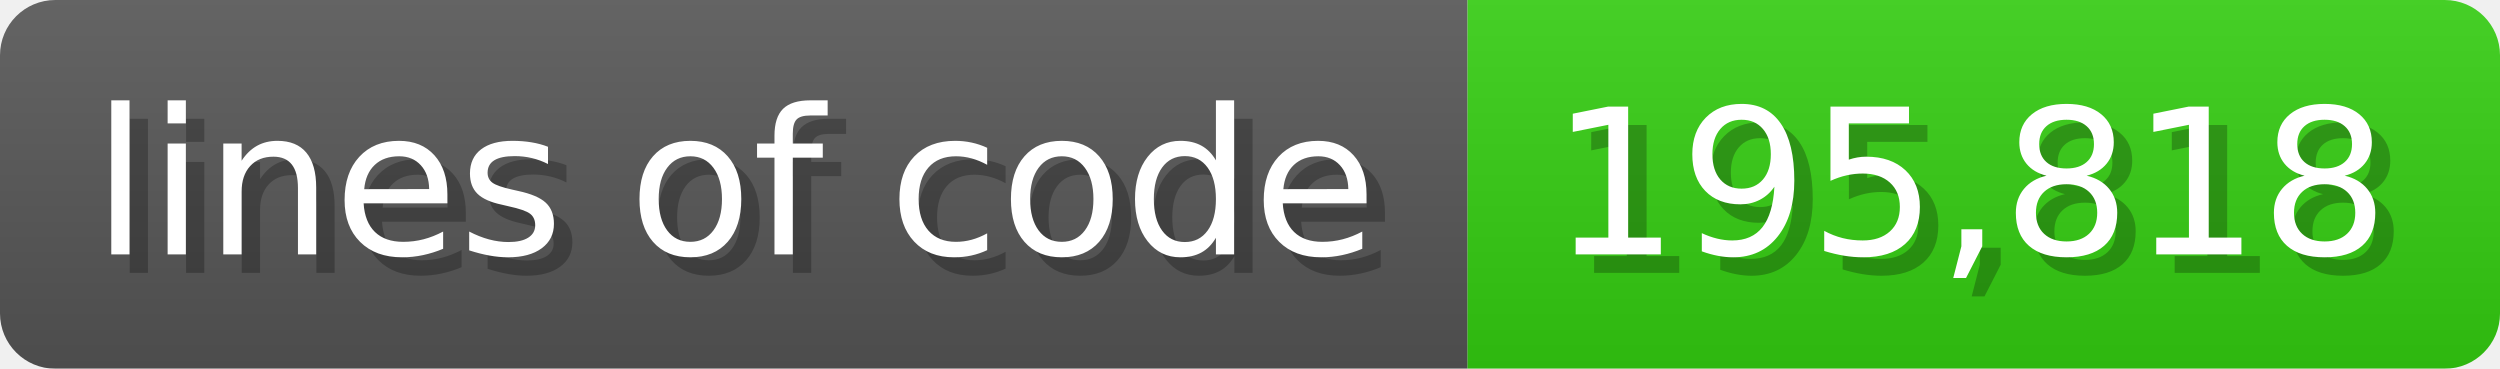
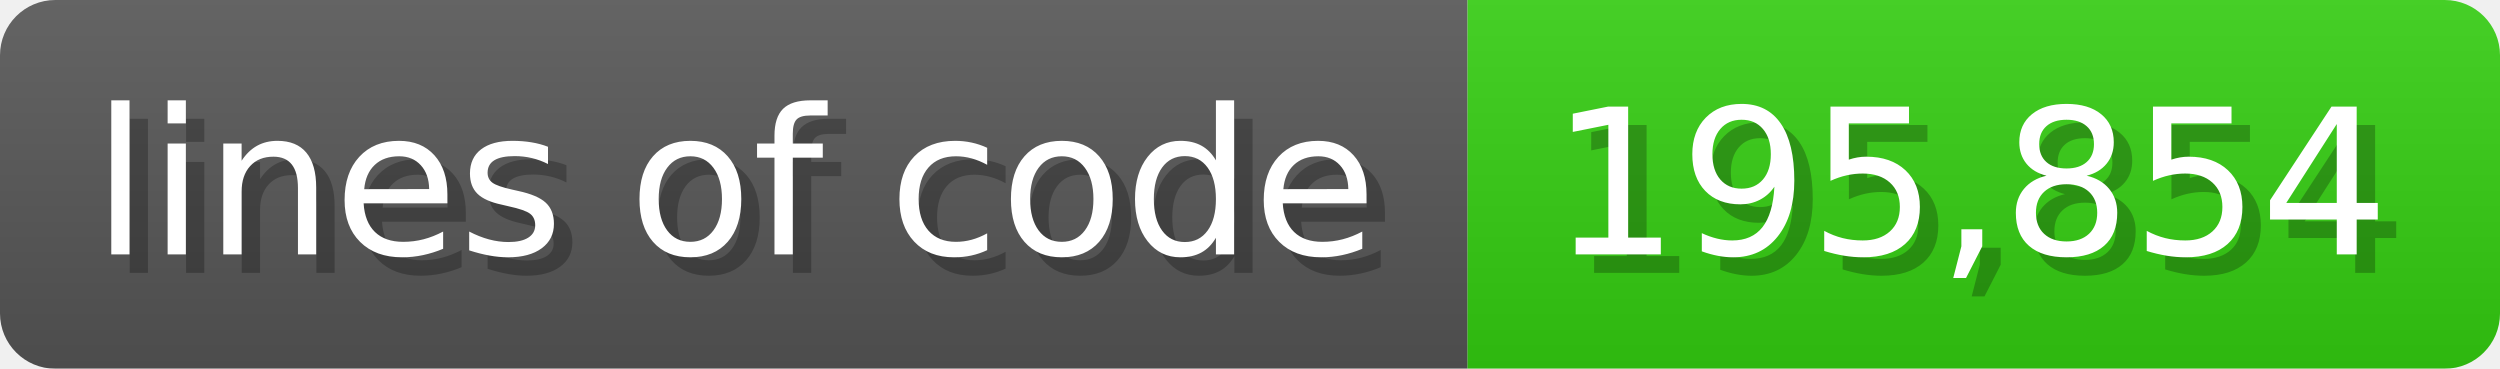
<svg xmlns="http://www.w3.org/2000/svg" width="135.6" height="20" viewBox="0 0 1356 200">
  <linearGradient id="a" x2="0" y2="100%">
    <stop offset="0" stop-opacity=".1" stop-color="#EEE" />
    <stop offset="1" stop-opacity=".1" />
  </linearGradient>
  <mask id="m">
    <rect width="1356" height="200" rx="30" fill="#FFF" />
  </mask>
  <g mask="url(#m)">
    <rect width="796" height="200" fill="#555" />
    <rect width="560" height="200" fill="#3C1" x="796" />
    <rect width="1356" height="200" fill="url(#a)" />
  </g>
  <g fill="#fff" text-anchor="start" font-family="Verdana,DejaVu Sans,sans-serif" font-size="110">
    <text x="60" y="148" textLength="696" fill="#000" opacity="0.25">lines of code</text>
    <text x="50" y="138" textLength="696">lines of code</text>
-     <text x="851" y="148" textLength="460" fill="#000" opacity="0.25">195,818</text>
-     <text x="841" y="138" textLength="460">195,818</text>
+     <text x="851" y="148" textLength="460" fill="#000" opacity="0.25">195,854</text>
+     <text x="841" y="138" textLength="460">195,854</text>
  </g>
</svg>
